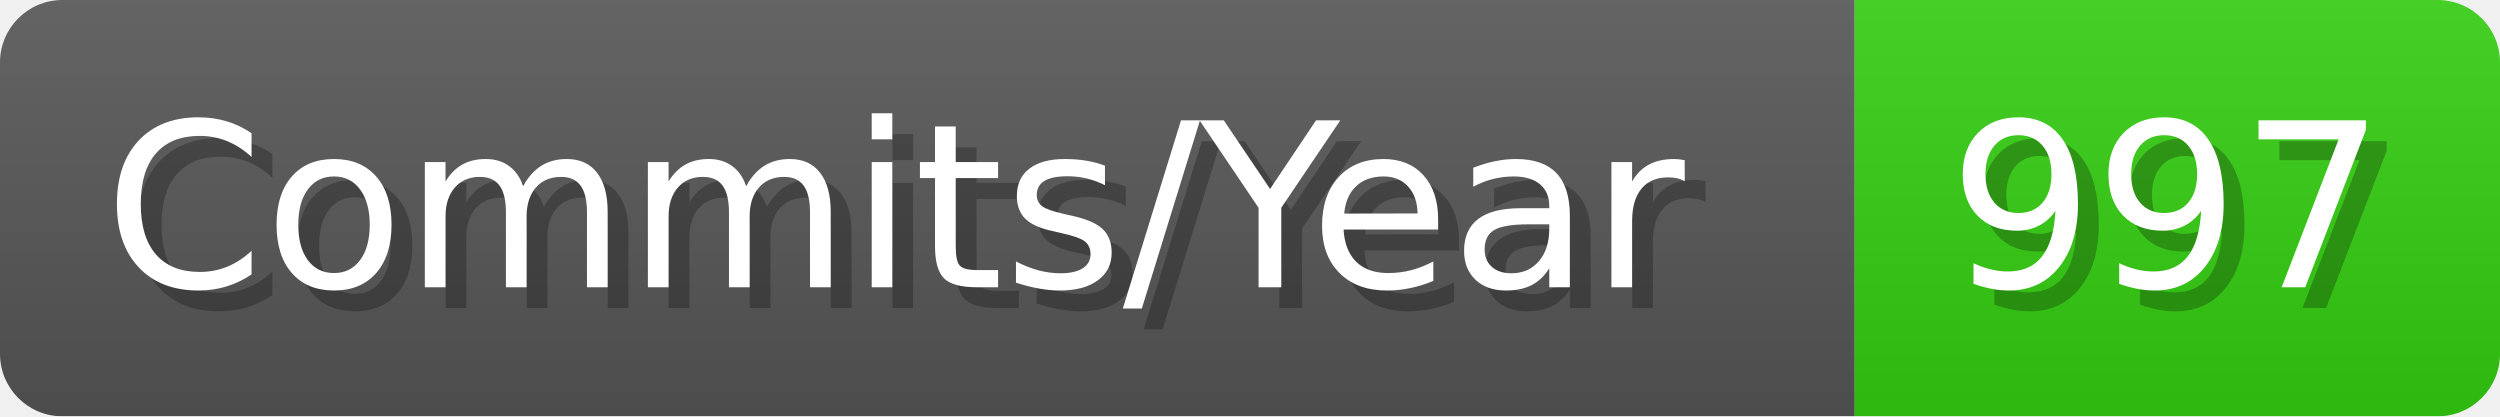
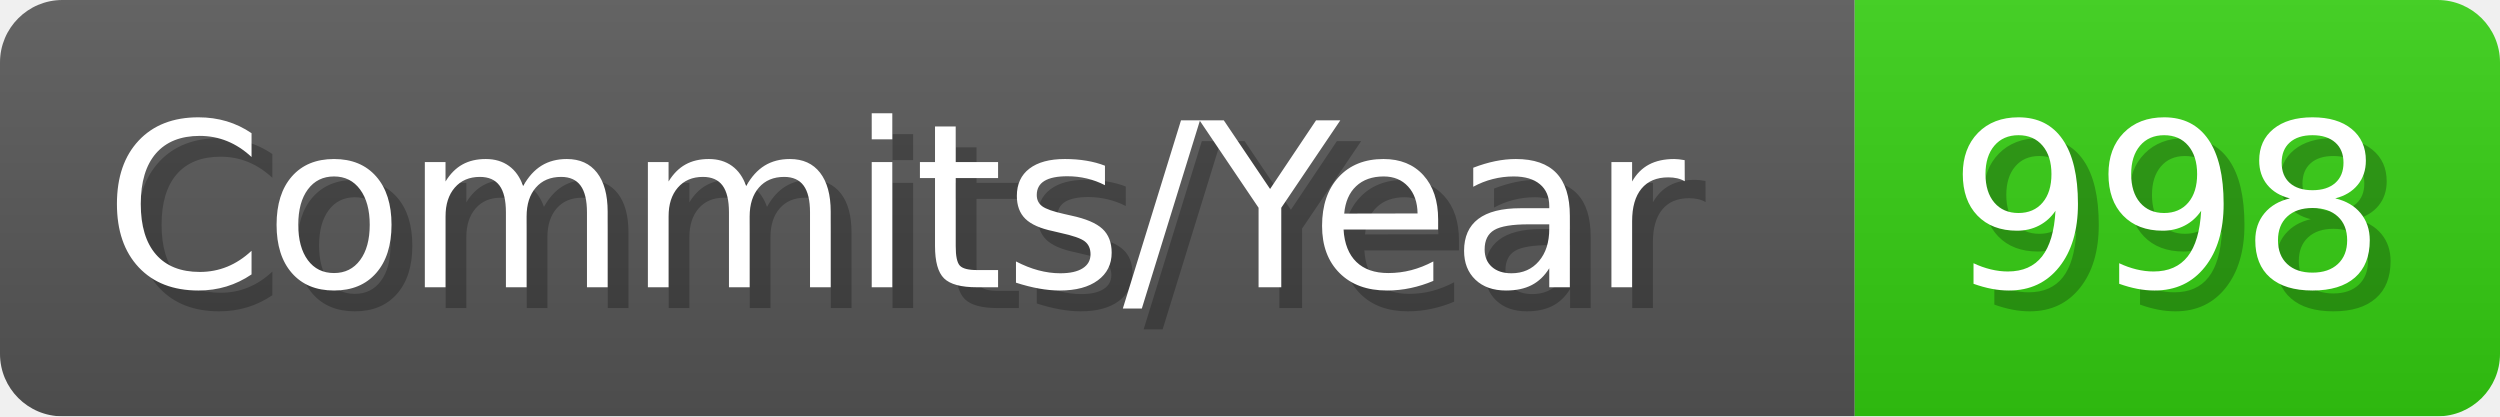
- <svg xmlns="http://www.w3.org/2000/svg" width="120.1" height="20" viewBox="0 0 1201 200" role="img" aria-label="Commits/Year: 997">
+ <svg xmlns="http://www.w3.org/2000/svg" width="120.1" height="20" viewBox="0 0 1201 200" role="img" aria-label="Commits/Year: 998">
  <linearGradient id="aUPdi" x2="0" y2="100%">
    <stop offset="0" stop-opacity=".1" stop-color="#EEE" />
    <stop offset="1" stop-opacity=".1" />
  </linearGradient>
  <mask id="WfAiQ">
    <rect width="1201" height="200" rx="30" fill="#FFF" />
  </mask>
  <g mask="url(#WfAiQ)">
    <rect width="891" height="200" fill="#555" />
    <rect width="310" height="200" fill="#3C1" x="891" />
    <rect width="1201" height="200" fill="url(#aUPdi)" />
  </g>
  <g aria-hidden="true" fill="#fff" text-anchor="start" font-family="Verdana,DejaVu Sans,sans-serif" font-size="110">
    <text x="60" y="148" textLength="791" fill="#000" opacity="0.25">Commits/Year</text>
    <text x="50" y="138" textLength="791">Commits/Year</text>
-     <text x="946" y="148" textLength="210" fill="#000" opacity="0.25">997</text>
-     <text x="936" y="138" textLength="210">997</text>
+     <text x="946" y="148" textLength="210" fill="#000" opacity="0.25">998</text>
+     <text x="936" y="138" textLength="210">998</text>
  </g>
</svg>
